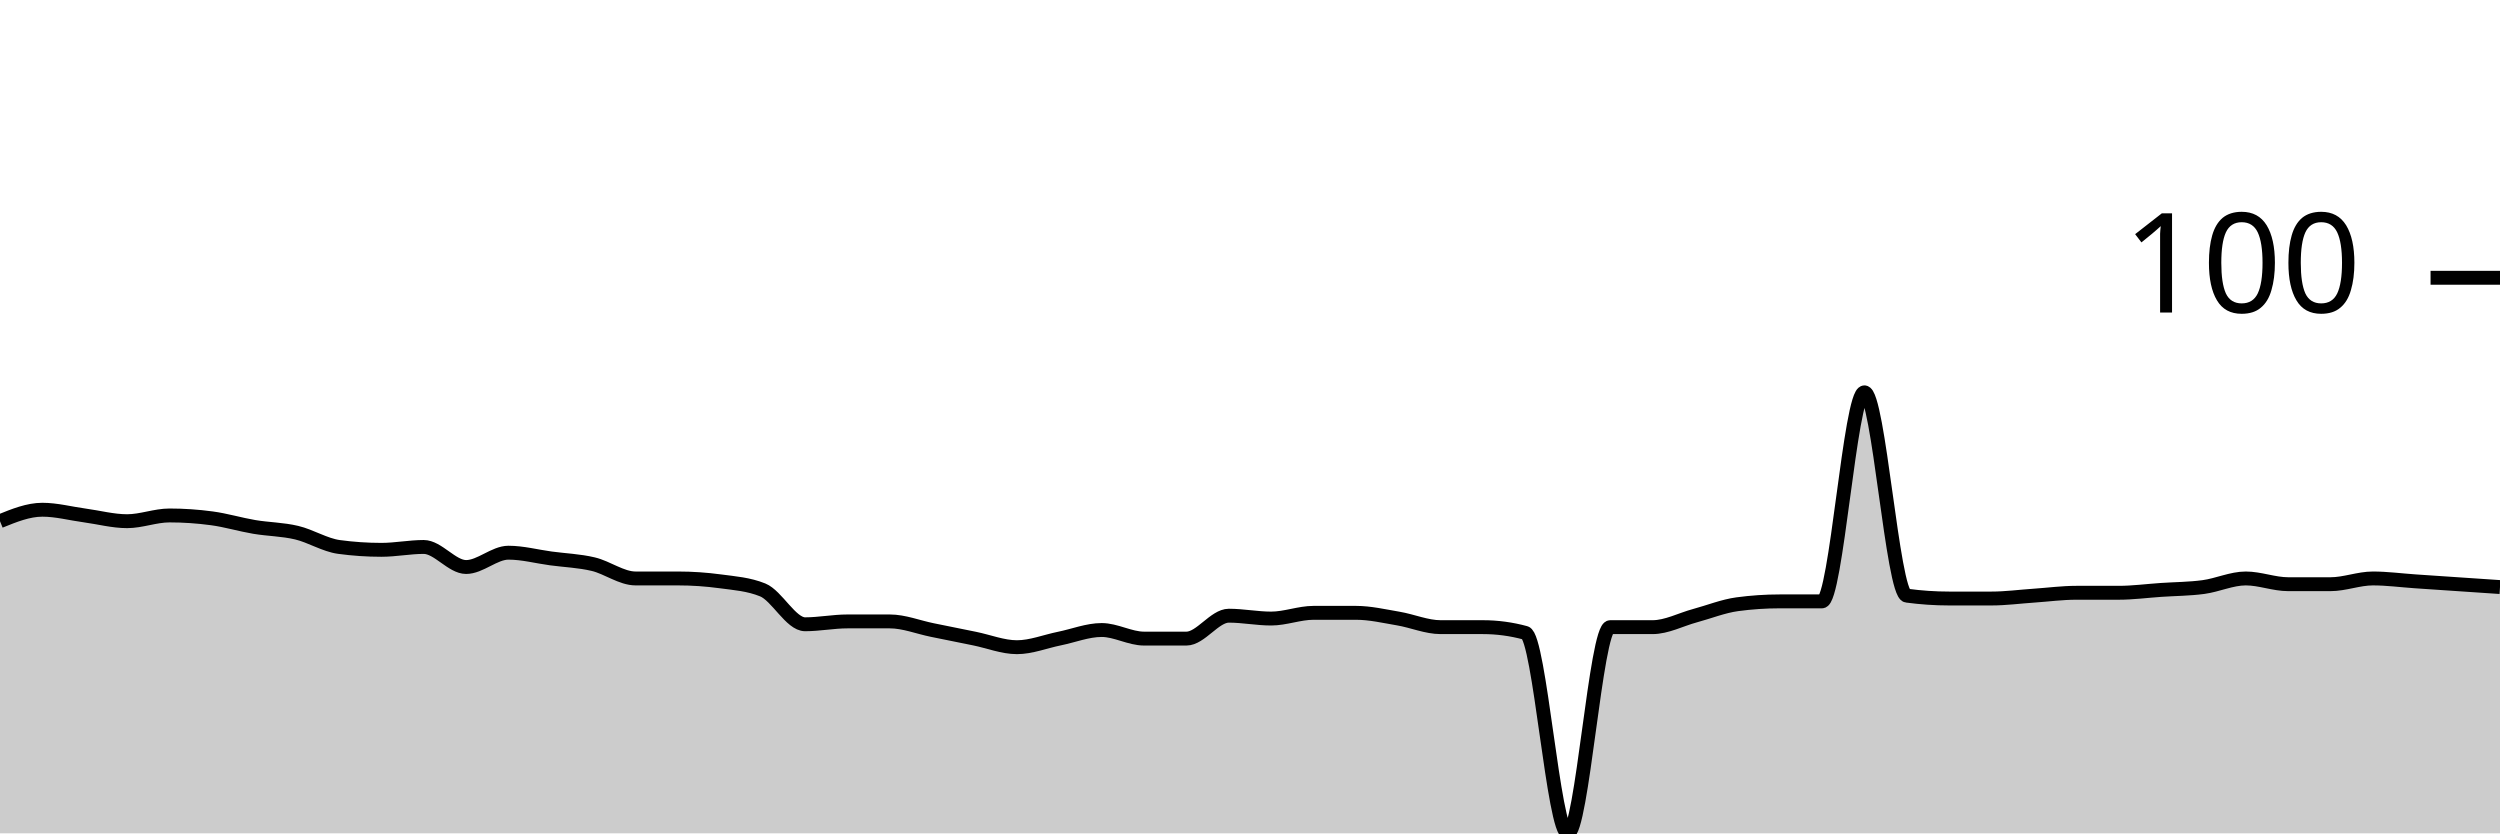
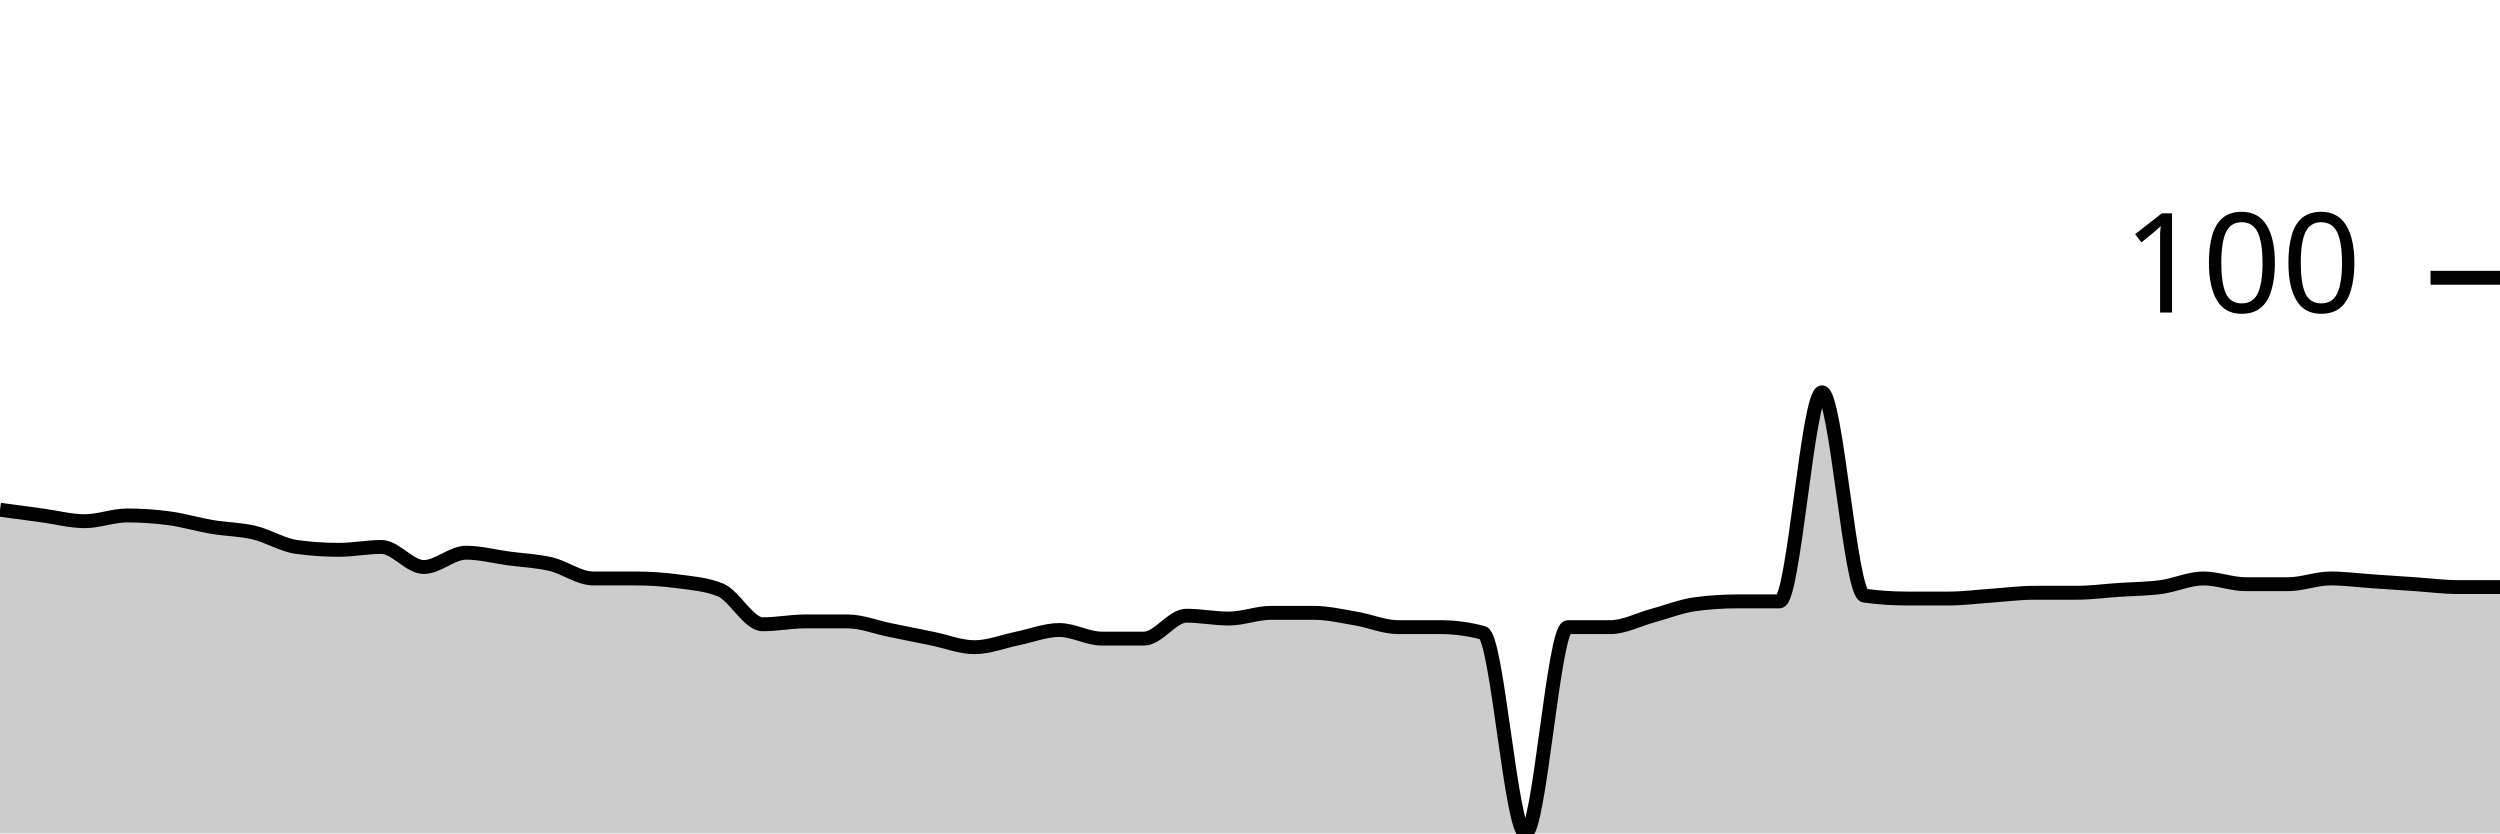
<svg xmlns="http://www.w3.org/2000/svg" viewBox="0 0 180 60">
  <g transform="translate(0,20)">
-     <path class="area" fill="rgba(0, 0, 0, 0.2)" d="M0,17.526C1.017,17.113,2.034,16.701,3.051,16.701C4.068,16.701,5.085,16.976,6.102,17.113C7.119,17.251,8.136,17.526,9.153,17.526C10.169,17.526,11.186,17.113,12.203,17.113C13.22,17.113,14.237,17.182,15.254,17.32C16.271,17.457,17.288,17.766,18.305,17.938C19.322,18.11,20.339,18.11,21.356,18.351C22.373,18.591,23.39,19.244,24.407,19.381C25.424,19.519,26.441,19.588,27.458,19.588C28.475,19.588,29.492,19.381,30.508,19.381C31.525,19.381,32.542,20.825,33.559,20.825C34.576,20.825,35.593,19.794,36.61,19.794C37.627,19.794,38.644,20.069,39.661,20.206C40.678,20.344,41.695,20.378,42.712,20.619C43.729,20.859,44.746,21.649,45.763,21.649C46.78,21.649,47.797,21.649,48.814,21.649C49.831,21.649,50.847,21.718,51.864,21.856C52.881,21.993,53.898,22.062,54.915,22.474C55.932,22.887,56.949,24.948,57.966,24.948C58.983,24.948,60,24.742,61.017,24.742C62.034,24.742,63.051,24.742,64.068,24.742C65.085,24.742,66.102,25.155,67.119,25.361C68.136,25.567,69.153,25.773,70.169,25.979C71.186,26.186,72.203,26.598,73.22,26.598C74.237,26.598,75.254,26.186,76.271,25.979C77.288,25.773,78.305,25.361,79.322,25.361C80.339,25.361,81.356,25.979,82.373,25.979C83.39,25.979,84.407,25.979,85.424,25.979C86.441,25.979,87.458,24.33,88.475,24.33C89.492,24.33,90.508,24.536,91.525,24.536C92.542,24.536,93.559,24.124,94.576,24.124C95.593,24.124,96.61,24.124,97.627,24.124C98.644,24.124,99.661,24.364,100.678,24.536C101.695,24.708,102.712,25.155,103.729,25.155C104.746,25.155,105.763,25.155,106.78,25.155C107.797,25.155,108.814,25.292,109.831,25.567C110.847,25.842,111.864,40,112.881,40C113.898,40,114.915,25.155,115.932,25.155C116.949,25.155,117.966,25.155,118.983,25.155C120,25.155,121.017,24.605,122.034,24.33C123.051,24.055,124.068,23.643,125.085,23.505C126.102,23.368,127.119,23.299,128.136,23.299C129.153,23.299,130.169,23.299,131.186,23.299C132.203,23.299,133.22,8.247,134.237,8.247C135.254,8.247,136.271,22.749,137.288,22.887C138.305,23.024,139.322,23.093,140.339,23.093C141.356,23.093,142.373,23.093,143.39,23.093C144.407,23.093,145.424,22.955,146.441,22.887C147.458,22.818,148.475,22.68,149.492,22.68C150.508,22.68,151.525,22.68,152.542,22.68C153.559,22.68,154.576,22.543,155.593,22.474C156.61,22.405,157.627,22.405,158.644,22.268C159.661,22.131,160.678,21.649,161.695,21.649C162.712,21.649,163.729,22.062,164.746,22.062C165.763,22.062,166.78,22.062,167.797,22.062C168.814,22.062,169.831,21.649,170.847,21.649C171.864,21.649,172.881,21.787,173.898,21.856C174.915,21.924,175.932,21.993,176.949,22.062C177.966,22.131,178.983,22.199,180,22.268L180,40C178.983,40,177.966,40,176.949,40C175.932,40,174.915,40,173.898,40C172.881,40,171.864,40,170.847,40C169.831,40,168.814,40,167.797,40C166.78,40,165.763,40,164.746,40C163.729,40,162.712,40,161.695,40C160.678,40,159.661,40,158.644,40C157.627,40,156.61,40,155.593,40C154.576,40,153.559,40,152.542,40C151.525,40,150.508,40,149.492,40C148.475,40,147.458,40,146.441,40C145.424,40,144.407,40,143.39,40C142.373,40,141.356,40,140.339,40C139.322,40,138.305,40,137.288,40C136.271,40,135.254,40,134.237,40C133.22,40,132.203,40,131.186,40C130.169,40,129.153,40,128.136,40C127.119,40,126.102,40,125.085,40C124.068,40,123.051,40,122.034,40C121.017,40,120,40,118.983,40C117.966,40,116.949,40,115.932,40C114.915,40,113.898,40,112.881,40C111.864,40,110.847,40,109.831,40C108.814,40,107.797,40,106.78,40C105.763,40,104.746,40,103.729,40C102.712,40,101.695,40,100.678,40C99.661,40,98.644,40,97.627,40C96.61,40,95.593,40,94.576,40C93.559,40,92.542,40,91.525,40C90.508,40,89.492,40,88.475,40C87.458,40,86.441,40,85.424,40C84.407,40,83.39,40,82.373,40C81.356,40,80.339,40,79.322,40C78.305,40,77.288,40,76.271,40C75.254,40,74.237,40,73.22,40C72.203,40,71.186,40,70.169,40C69.153,40,68.136,40,67.119,40C66.102,40,65.085,40,64.068,40C63.051,40,62.034,40,61.017,40C60,40,58.983,40,57.966,40C56.949,40,55.932,40,54.915,40C53.898,40,52.881,40,51.864,40C50.847,40,49.831,40,48.814,40C47.797,40,46.78,40,45.763,40C44.746,40,43.729,40,42.712,40C41.695,40,40.678,40,39.661,40C38.644,40,37.627,40,36.61,40C35.593,40,34.576,40,33.559,40C32.542,40,31.525,40,30.508,40C29.492,40,28.475,40,27.458,40C26.441,40,25.424,40,24.407,40C23.39,40,22.373,40,21.356,40C20.339,40,19.322,40,18.305,40C17.288,40,16.271,40,15.254,40C14.237,40,13.22,40,12.203,40C11.186,40,10.169,40,9.153,40C8.136,40,7.119,40,6.102,40C5.085,40,4.068,40,3.051,40C2.034,40,1.017,40,0,40Z" />
-     <path class="line" stroke="black" fill="none" d="M0,17.526C1.017,17.113,2.034,16.701,3.051,16.701C4.068,16.701,5.085,16.976,6.102,17.113C7.119,17.251,8.136,17.526,9.153,17.526C10.169,17.526,11.186,17.113,12.203,17.113C13.22,17.113,14.237,17.182,15.254,17.32C16.271,17.457,17.288,17.766,18.305,17.938C19.322,18.11,20.339,18.11,21.356,18.351C22.373,18.591,23.39,19.244,24.407,19.381C25.424,19.519,26.441,19.588,27.458,19.588C28.475,19.588,29.492,19.381,30.508,19.381C31.525,19.381,32.542,20.825,33.559,20.825C34.576,20.825,35.593,19.794,36.61,19.794C37.627,19.794,38.644,20.069,39.661,20.206C40.678,20.344,41.695,20.378,42.712,20.619C43.729,20.859,44.746,21.649,45.763,21.649C46.78,21.649,47.797,21.649,48.814,21.649C49.831,21.649,50.847,21.718,51.864,21.856C52.881,21.993,53.898,22.062,54.915,22.474C55.932,22.887,56.949,24.948,57.966,24.948C58.983,24.948,60,24.742,61.017,24.742C62.034,24.742,63.051,24.742,64.068,24.742C65.085,24.742,66.102,25.155,67.119,25.361C68.136,25.567,69.153,25.773,70.169,25.979C71.186,26.186,72.203,26.598,73.22,26.598C74.237,26.598,75.254,26.186,76.271,25.979C77.288,25.773,78.305,25.361,79.322,25.361C80.339,25.361,81.356,25.979,82.373,25.979C83.39,25.979,84.407,25.979,85.424,25.979C86.441,25.979,87.458,24.33,88.475,24.33C89.492,24.33,90.508,24.536,91.525,24.536C92.542,24.536,93.559,24.124,94.576,24.124C95.593,24.124,96.61,24.124,97.627,24.124C98.644,24.124,99.661,24.364,100.678,24.536C101.695,24.708,102.712,25.155,103.729,25.155C104.746,25.155,105.763,25.155,106.78,25.155C107.797,25.155,108.814,25.292,109.831,25.567C110.847,25.842,111.864,40,112.881,40C113.898,40,114.915,25.155,115.932,25.155C116.949,25.155,117.966,25.155,118.983,25.155C120,25.155,121.017,24.605,122.034,24.33C123.051,24.055,124.068,23.643,125.085,23.505C126.102,23.368,127.119,23.299,128.136,23.299C129.153,23.299,130.169,23.299,131.186,23.299C132.203,23.299,133.22,8.247,134.237,8.247C135.254,8.247,136.271,22.749,137.288,22.887C138.305,23.024,139.322,23.093,140.339,23.093C141.356,23.093,142.373,23.093,143.39,23.093C144.407,23.093,145.424,22.955,146.441,22.887C147.458,22.818,148.475,22.68,149.492,22.68C150.508,22.68,151.525,22.68,152.542,22.68C153.559,22.68,154.576,22.543,155.593,22.474C156.61,22.405,157.627,22.405,158.644,22.268C159.661,22.131,160.678,21.649,161.695,21.649C162.712,21.649,163.729,22.062,164.746,22.062C165.763,22.062,166.78,22.062,167.797,22.062C168.814,22.062,169.831,21.649,170.847,21.649C171.864,21.649,172.881,21.787,173.898,21.856C174.915,21.924,175.932,21.993,176.949,22.062C177.966,22.131,178.983,22.199,180,22.268" />
+     <path class="area" fill="rgba(0, 0, 0, 0.2)" d="M0,16.701C1.017,16.838,2.034,16.976,3.051,17.113C4.068,17.251,5.085,17.526,6.102,17.526C7.119,17.526,8.136,17.113,9.153,17.113C10.169,17.113,11.186,17.182,12.203,17.32C13.22,17.457,14.237,17.766,15.254,17.938C16.271,18.11,17.288,18.11,18.305,18.351C19.322,18.591,20.339,19.244,21.356,19.381C22.373,19.519,23.39,19.588,24.407,19.588C25.424,19.588,26.441,19.381,27.458,19.381C28.475,19.381,29.492,20.825,30.508,20.825C31.525,20.825,32.542,19.794,33.559,19.794C34.576,19.794,35.593,20.069,36.61,20.206C37.627,20.344,38.644,20.378,39.661,20.619C40.678,20.859,41.695,21.649,42.712,21.649C43.729,21.649,44.746,21.649,45.763,21.649C46.78,21.649,47.797,21.718,48.814,21.856C49.831,21.993,50.847,22.062,51.864,22.474C52.881,22.887,53.898,24.948,54.915,24.948C55.932,24.948,56.949,24.742,57.966,24.742C58.983,24.742,60,24.742,61.017,24.742C62.034,24.742,63.051,25.155,64.068,25.361C65.085,25.567,66.102,25.773,67.119,25.979C68.136,26.186,69.153,26.598,70.169,26.598C71.186,26.598,72.203,26.186,73.22,25.979C74.237,25.773,75.254,25.361,76.271,25.361C77.288,25.361,78.305,25.979,79.322,25.979C80.339,25.979,81.356,25.979,82.373,25.979C83.39,25.979,84.407,24.33,85.424,24.33C86.441,24.33,87.458,24.536,88.475,24.536C89.492,24.536,90.508,24.124,91.525,24.124C92.542,24.124,93.559,24.124,94.576,24.124C95.593,24.124,96.61,24.364,97.627,24.536C98.644,24.708,99.661,25.155,100.678,25.155C101.695,25.155,102.712,25.155,103.729,25.155C104.746,25.155,105.763,25.292,106.78,25.567C107.797,25.842,108.814,40,109.831,40C110.847,40,111.864,25.155,112.881,25.155C113.898,25.155,114.915,25.155,115.932,25.155C116.949,25.155,117.966,24.605,118.983,24.33C120,24.055,121.017,23.643,122.034,23.505C123.051,23.368,124.068,23.299,125.085,23.299C126.102,23.299,127.119,23.299,128.136,23.299C129.153,23.299,130.169,8.247,131.186,8.247C132.203,8.247,133.22,22.749,134.237,22.887C135.254,23.024,136.271,23.093,137.288,23.093C138.305,23.093,139.322,23.093,140.339,23.093C141.356,23.093,142.373,22.955,143.39,22.887C144.407,22.818,145.424,22.68,146.441,22.68C147.458,22.68,148.475,22.68,149.492,22.68C150.508,22.68,151.525,22.543,152.542,22.474C153.559,22.405,154.576,22.405,155.593,22.268C156.61,22.131,157.627,21.649,158.644,21.649C159.661,21.649,160.678,22.062,161.695,22.062C162.712,22.062,163.729,22.062,164.746,22.062C165.763,22.062,166.78,21.649,167.797,21.649C168.814,21.649,169.831,21.787,170.847,21.856C171.864,21.924,172.881,21.993,173.898,22.062C174.915,22.131,175.932,22.268,176.949,22.268C177.966,22.268,178.983,22.268,180,22.268L180,40C178.983,40,177.966,40,176.949,40C175.932,40,174.915,40,173.898,40C172.881,40,171.864,40,170.847,40C169.831,40,168.814,40,167.797,40C166.78,40,165.763,40,164.746,40C163.729,40,162.712,40,161.695,40C160.678,40,159.661,40,158.644,40C157.627,40,156.61,40,155.593,40C154.576,40,153.559,40,152.542,40C151.525,40,150.508,40,149.492,40C148.475,40,147.458,40,146.441,40C145.424,40,144.407,40,143.39,40C142.373,40,141.356,40,140.339,40C139.322,40,138.305,40,137.288,40C136.271,40,135.254,40,134.237,40C133.22,40,132.203,40,131.186,40C130.169,40,129.153,40,128.136,40C127.119,40,126.102,40,125.085,40C124.068,40,123.051,40,122.034,40C121.017,40,120,40,118.983,40C117.966,40,116.949,40,115.932,40C114.915,40,113.898,40,112.881,40C111.864,40,110.847,40,109.831,40C108.814,40,107.797,40,106.78,40C105.763,40,104.746,40,103.729,40C102.712,40,101.695,40,100.678,40C99.661,40,98.644,40,97.627,40C96.61,40,95.593,40,94.576,40C93.559,40,92.542,40,91.525,40C90.508,40,89.492,40,88.475,40C87.458,40,86.441,40,85.424,40C84.407,40,83.39,40,82.373,40C81.356,40,80.339,40,79.322,40C78.305,40,77.288,40,76.271,40C75.254,40,74.237,40,73.22,40C72.203,40,71.186,40,70.169,40C69.153,40,68.136,40,67.119,40C66.102,40,65.085,40,64.068,40C63.051,40,62.034,40,61.017,40C60,40,58.983,40,57.966,40C56.949,40,55.932,40,54.915,40C53.898,40,52.881,40,51.864,40C50.847,40,49.831,40,48.814,40C47.797,40,46.78,40,45.763,40C44.746,40,43.729,40,42.712,40C41.695,40,40.678,40,39.661,40C38.644,40,37.627,40,36.61,40C35.593,40,34.576,40,33.559,40C32.542,40,31.525,40,30.508,40C29.492,40,28.475,40,27.458,40C26.441,40,25.424,40,24.407,40C23.39,40,22.373,40,21.356,40C20.339,40,19.322,40,18.305,40C17.288,40,16.271,40,15.254,40C14.237,40,13.22,40,12.203,40C11.186,40,10.169,40,9.153,40C8.136,40,7.119,40,6.102,40C5.085,40,4.068,40,3.051,40C2.034,40,1.017,40,0,40Z" />
+     <path class="line" stroke="black" fill="none" d="M0,16.701C1.017,16.838,2.034,16.976,3.051,17.113C4.068,17.251,5.085,17.526,6.102,17.526C7.119,17.526,8.136,17.113,9.153,17.113C10.169,17.113,11.186,17.182,12.203,17.32C13.22,17.457,14.237,17.766,15.254,17.938C16.271,18.11,17.288,18.11,18.305,18.351C19.322,18.591,20.339,19.244,21.356,19.381C22.373,19.519,23.39,19.588,24.407,19.588C25.424,19.588,26.441,19.381,27.458,19.381C28.475,19.381,29.492,20.825,30.508,20.825C31.525,20.825,32.542,19.794,33.559,19.794C34.576,19.794,35.593,20.069,36.61,20.206C37.627,20.344,38.644,20.378,39.661,20.619C40.678,20.859,41.695,21.649,42.712,21.649C43.729,21.649,44.746,21.649,45.763,21.649C46.78,21.649,47.797,21.718,48.814,21.856C49.831,21.993,50.847,22.062,51.864,22.474C52.881,22.887,53.898,24.948,54.915,24.948C55.932,24.948,56.949,24.742,57.966,24.742C58.983,24.742,60,24.742,61.017,24.742C62.034,24.742,63.051,25.155,64.068,25.361C65.085,25.567,66.102,25.773,67.119,25.979C68.136,26.186,69.153,26.598,70.169,26.598C71.186,26.598,72.203,26.186,73.22,25.979C74.237,25.773,75.254,25.361,76.271,25.361C77.288,25.361,78.305,25.979,79.322,25.979C80.339,25.979,81.356,25.979,82.373,25.979C83.39,25.979,84.407,24.33,85.424,24.33C86.441,24.33,87.458,24.536,88.475,24.536C89.492,24.536,90.508,24.124,91.525,24.124C92.542,24.124,93.559,24.124,94.576,24.124C95.593,24.124,96.61,24.364,97.627,24.536C98.644,24.708,99.661,25.155,100.678,25.155C101.695,25.155,102.712,25.155,103.729,25.155C104.746,25.155,105.763,25.292,106.78,25.567C107.797,25.842,108.814,40,109.831,40C110.847,40,111.864,25.155,112.881,25.155C113.898,25.155,114.915,25.155,115.932,25.155C116.949,25.155,117.966,24.605,118.983,24.33C120,24.055,121.017,23.643,122.034,23.505C123.051,23.368,124.068,23.299,125.085,23.299C126.102,23.299,127.119,23.299,128.136,23.299C129.153,23.299,130.169,8.247,131.186,8.247C132.203,8.247,133.22,22.749,134.237,22.887C135.254,23.024,136.271,23.093,137.288,23.093C138.305,23.093,139.322,23.093,140.339,23.093C141.356,23.093,142.373,22.955,143.39,22.887C144.407,22.818,145.424,22.68,146.441,22.68C147.458,22.68,148.475,22.68,149.492,22.68C150.508,22.68,151.525,22.543,152.542,22.474C153.559,22.405,154.576,22.405,155.593,22.268C156.61,22.131,157.627,21.649,158.644,21.649C159.661,21.649,160.678,22.062,161.695,22.062C162.712,22.062,163.729,22.062,164.746,22.062C165.763,22.062,166.78,21.649,167.797,21.649C168.814,21.649,169.831,21.787,170.847,21.856C171.864,21.924,172.881,21.993,173.898,22.062C174.915,22.131,175.932,22.268,176.949,22.268C177.966,22.268,178.983,22.268,180,22.268" />
    <path class="axis-ceiling" stroke-width="1" stroke="black" fill="none" d="M175,0L180,0" />
    <text class="axis-ceiling-label" font-family="sans-serif" text-anchor="end" font-size="10px" x="170" y="2.5">100</text>
  </g>
</svg>
